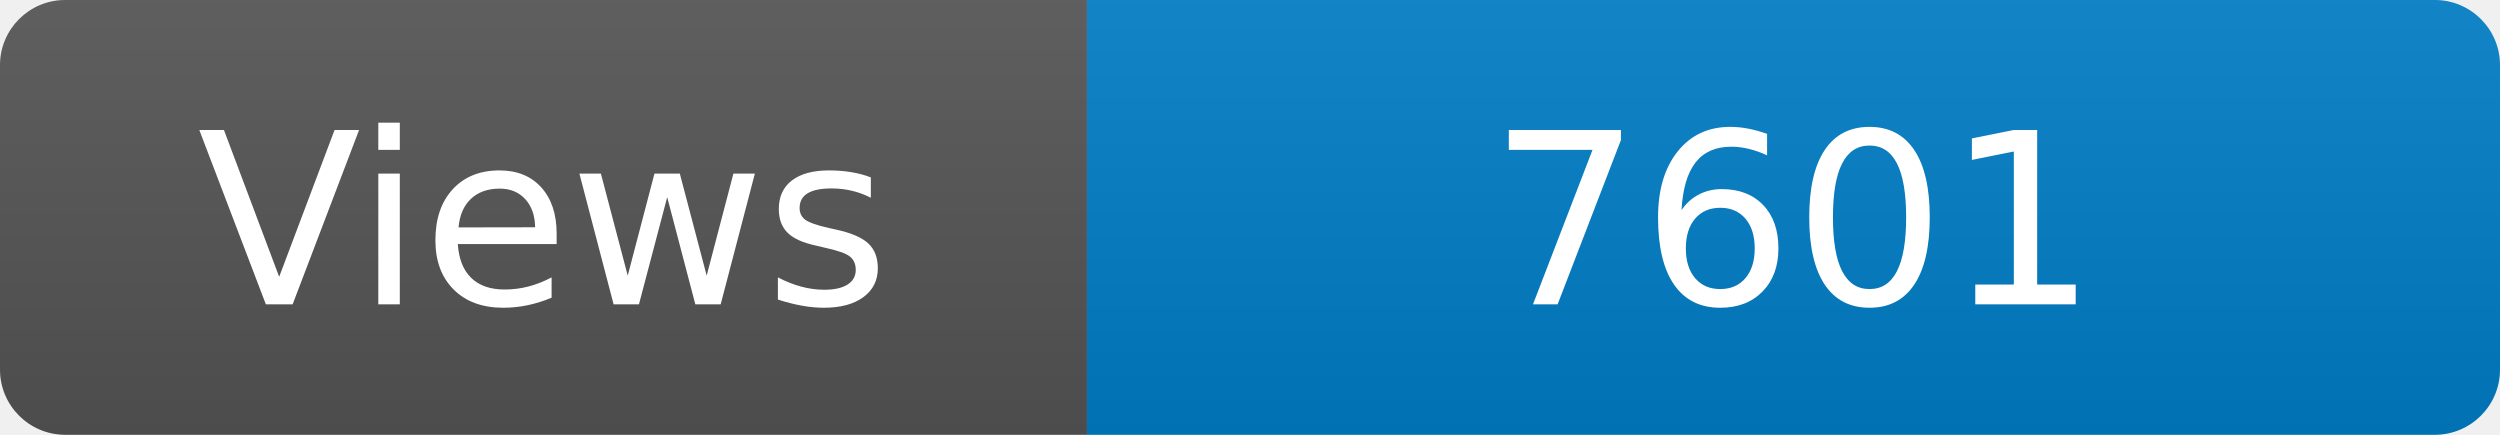
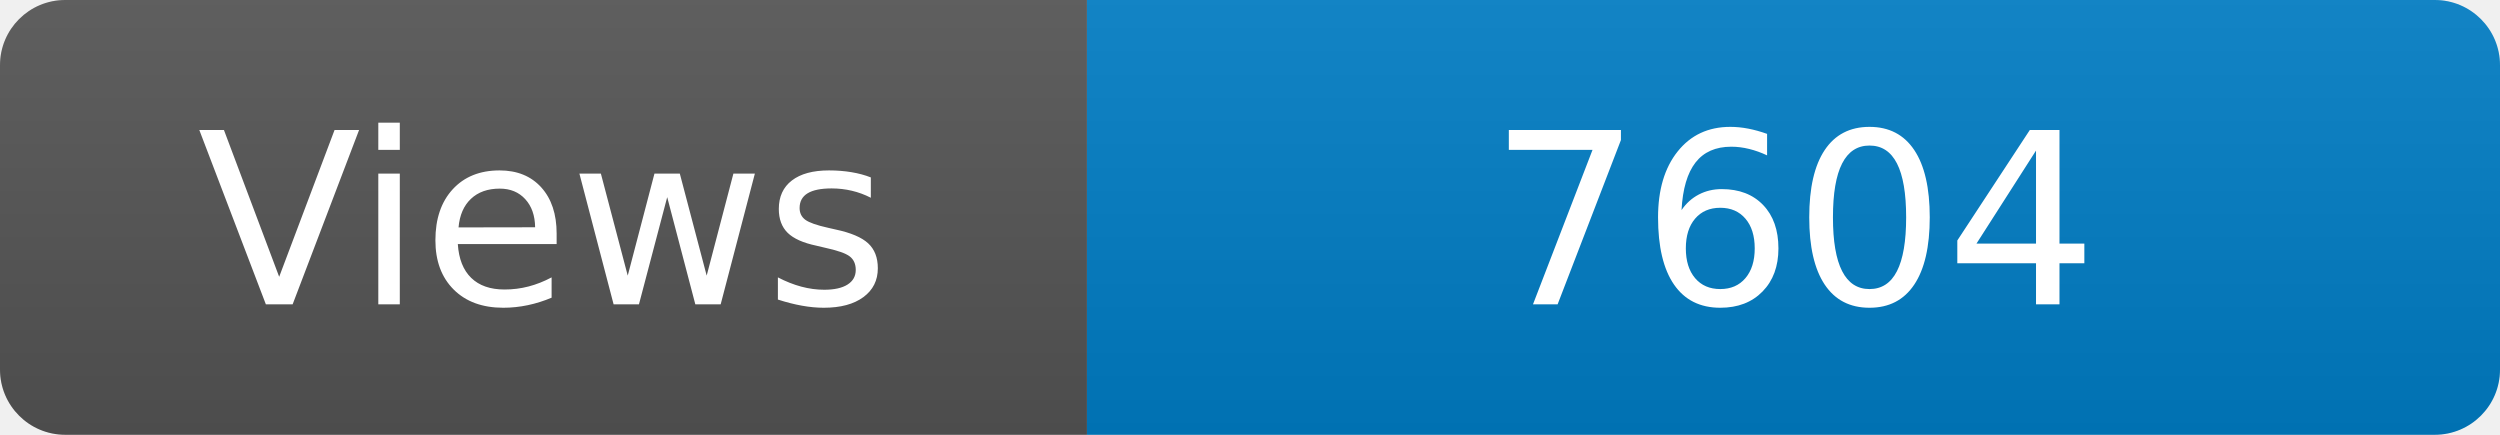
<svg xmlns="http://www.w3.org/2000/svg" width="115" height="20" role="img" aria-label="Maintained?: yes">
  <linearGradient id="s" x2="0" y2="100%">
    <stop offset="0" stop-color="#bbb" stop-opacity=".1" />
    <stop offset="1" stop-opacity=".1" />
  </linearGradient>
  <clipPath id="r">
    <rect width="115" height="20" rx="3" fill="#fff" />
  </clipPath>
  <g clip-path="url(#r)">
    <rect width="50" height="20" fill="#555" />
    <rect x="50" width="160" height="20" fill="#007ec6" />
    <rect width="115" height="20" fill="url(#s)" />
  </g>
  <g fill="#fff" text-anchor="middle" font-family="Verdana,Geneva,DejaVu Sans,sans-serif" font-size="110">
    <text x="250" y="140" transform="scale(.1)" fill="#fff">Views</text>
-     <text x="825" y="140" transform="scale(.1)" fill="#fff">7601</text>
+     <text x="825" y="140" transform="scale(.1)" fill="#fff">7604</text>
  </g>
</svg>
